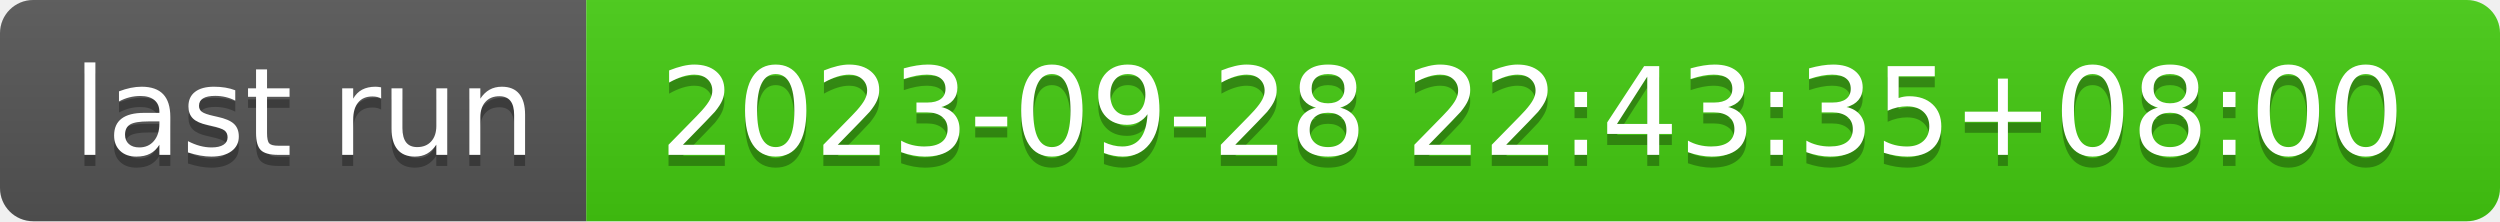
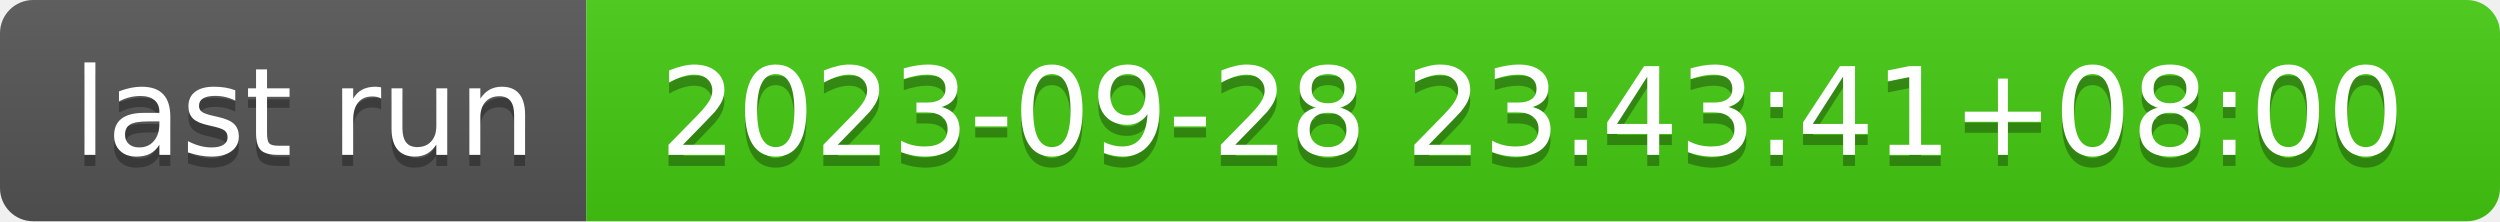
- <svg xmlns="http://www.w3.org/2000/svg" width="226" height="20" role="img" aria-label="last run: 2023-09-28 22:43:35+08:00">
+ <svg xmlns="http://www.w3.org/2000/svg" width="226" height="20" role="img" aria-label="last run: 2023-09-28 23:43:41+08:00">
  <linearGradient id="s" x2="0" y2="100%">
    <stop offset="0" stop-color="#bbb" stop-opacity=".1" />
    <stop offset="1" stop-opacity=".1" />
  </linearGradient>
  <clipPath id="r">
    <rect width="226" height="20" rx="3" fill="#fff" />
  </clipPath>
  <g clip-path="url(#r)">
    <rect width="53" height="20" fill="#555" />
    <rect x="53" width="173" height="20" fill="#4c1" />
    <rect width="226" height="20" fill="url(#s)" />
  </g>
  <g fill="#fff" text-anchor="middle" font-family="Verdana,Geneva,DejaVu Sans,sans-serif" text-rendering="geometricPrecision" font-size="110">
    <text aria-hidden="true" x="275" y="150" fill="#010101" fill-opacity=".3" transform="scale(.1)" textLength="430">last run</text>
    <text x="275" y="140" transform="scale(.1)" fill="#fff" textLength="430">last run</text>
-     <text aria-hidden="true" x="1385" y="150" fill="#010101" fill-opacity=".3" transform="scale(.1)" textLength="1630">2023-09-28 22:43:35+08:00</text>
-     <text x="1385" y="140" transform="scale(.1)" fill="#fff" textLength="1630">2023-09-28 22:43:35+08:00</text>
+     <text aria-hidden="true" x="1385" y="150" fill="#010101" fill-opacity=".3" transform="scale(.1)" textLength="1630">2023-09-28 23:43:41+08:00</text>
+     <text x="1385" y="140" transform="scale(.1)" fill="#fff" textLength="1630">2023-09-28 23:43:41+08:00</text>
  </g>
</svg>
